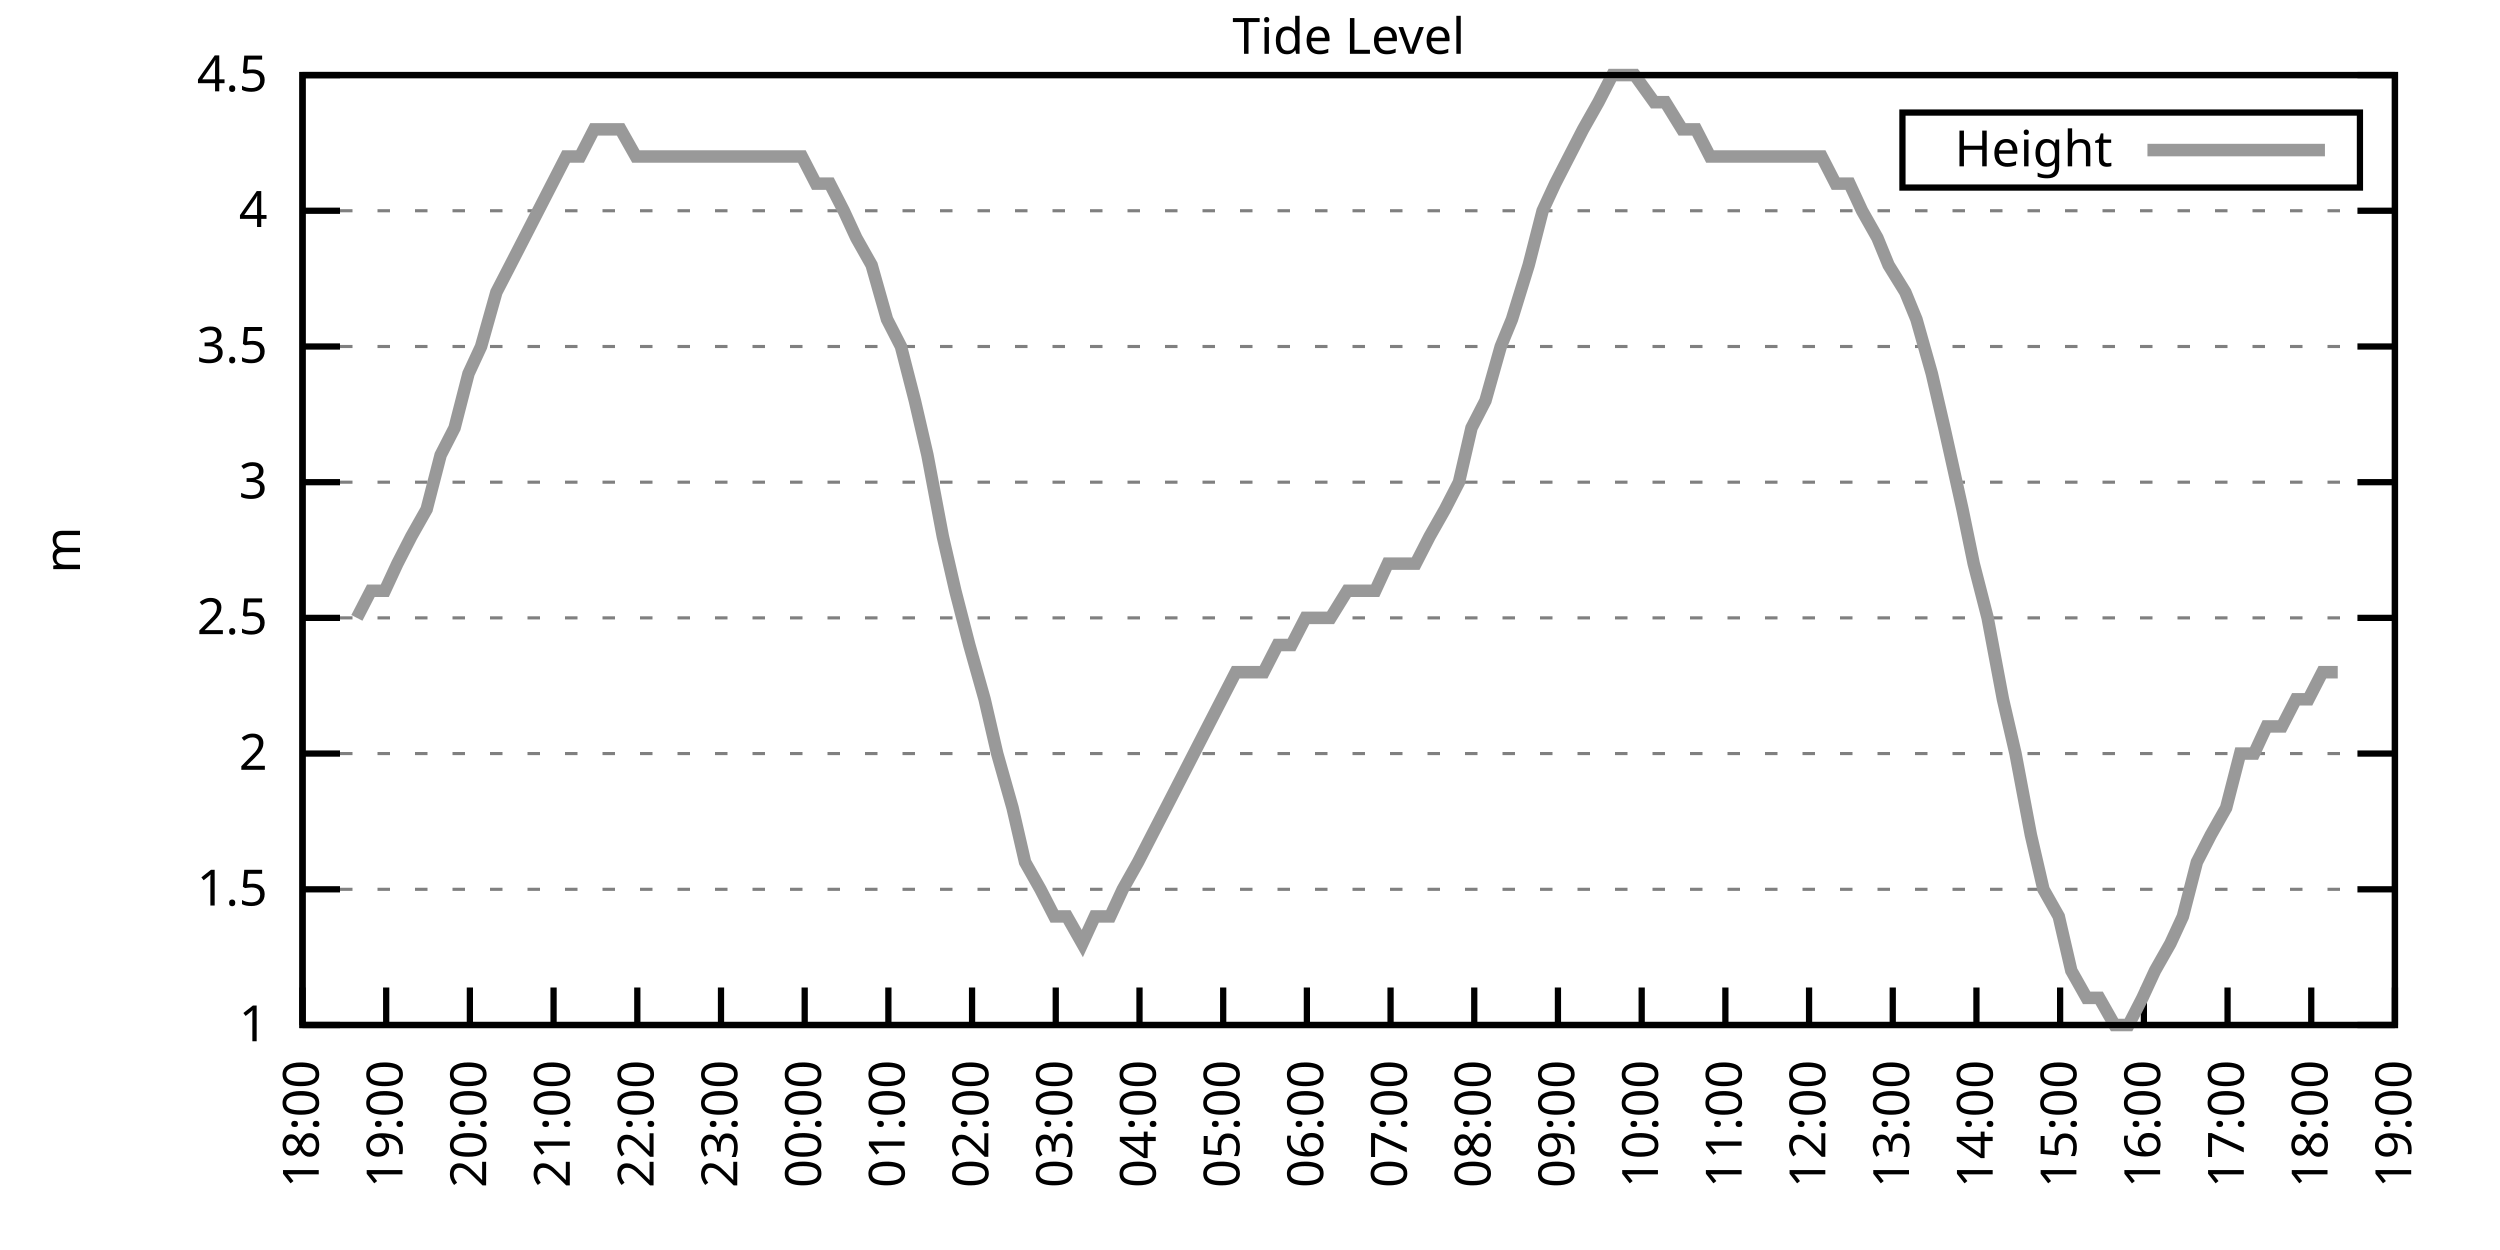
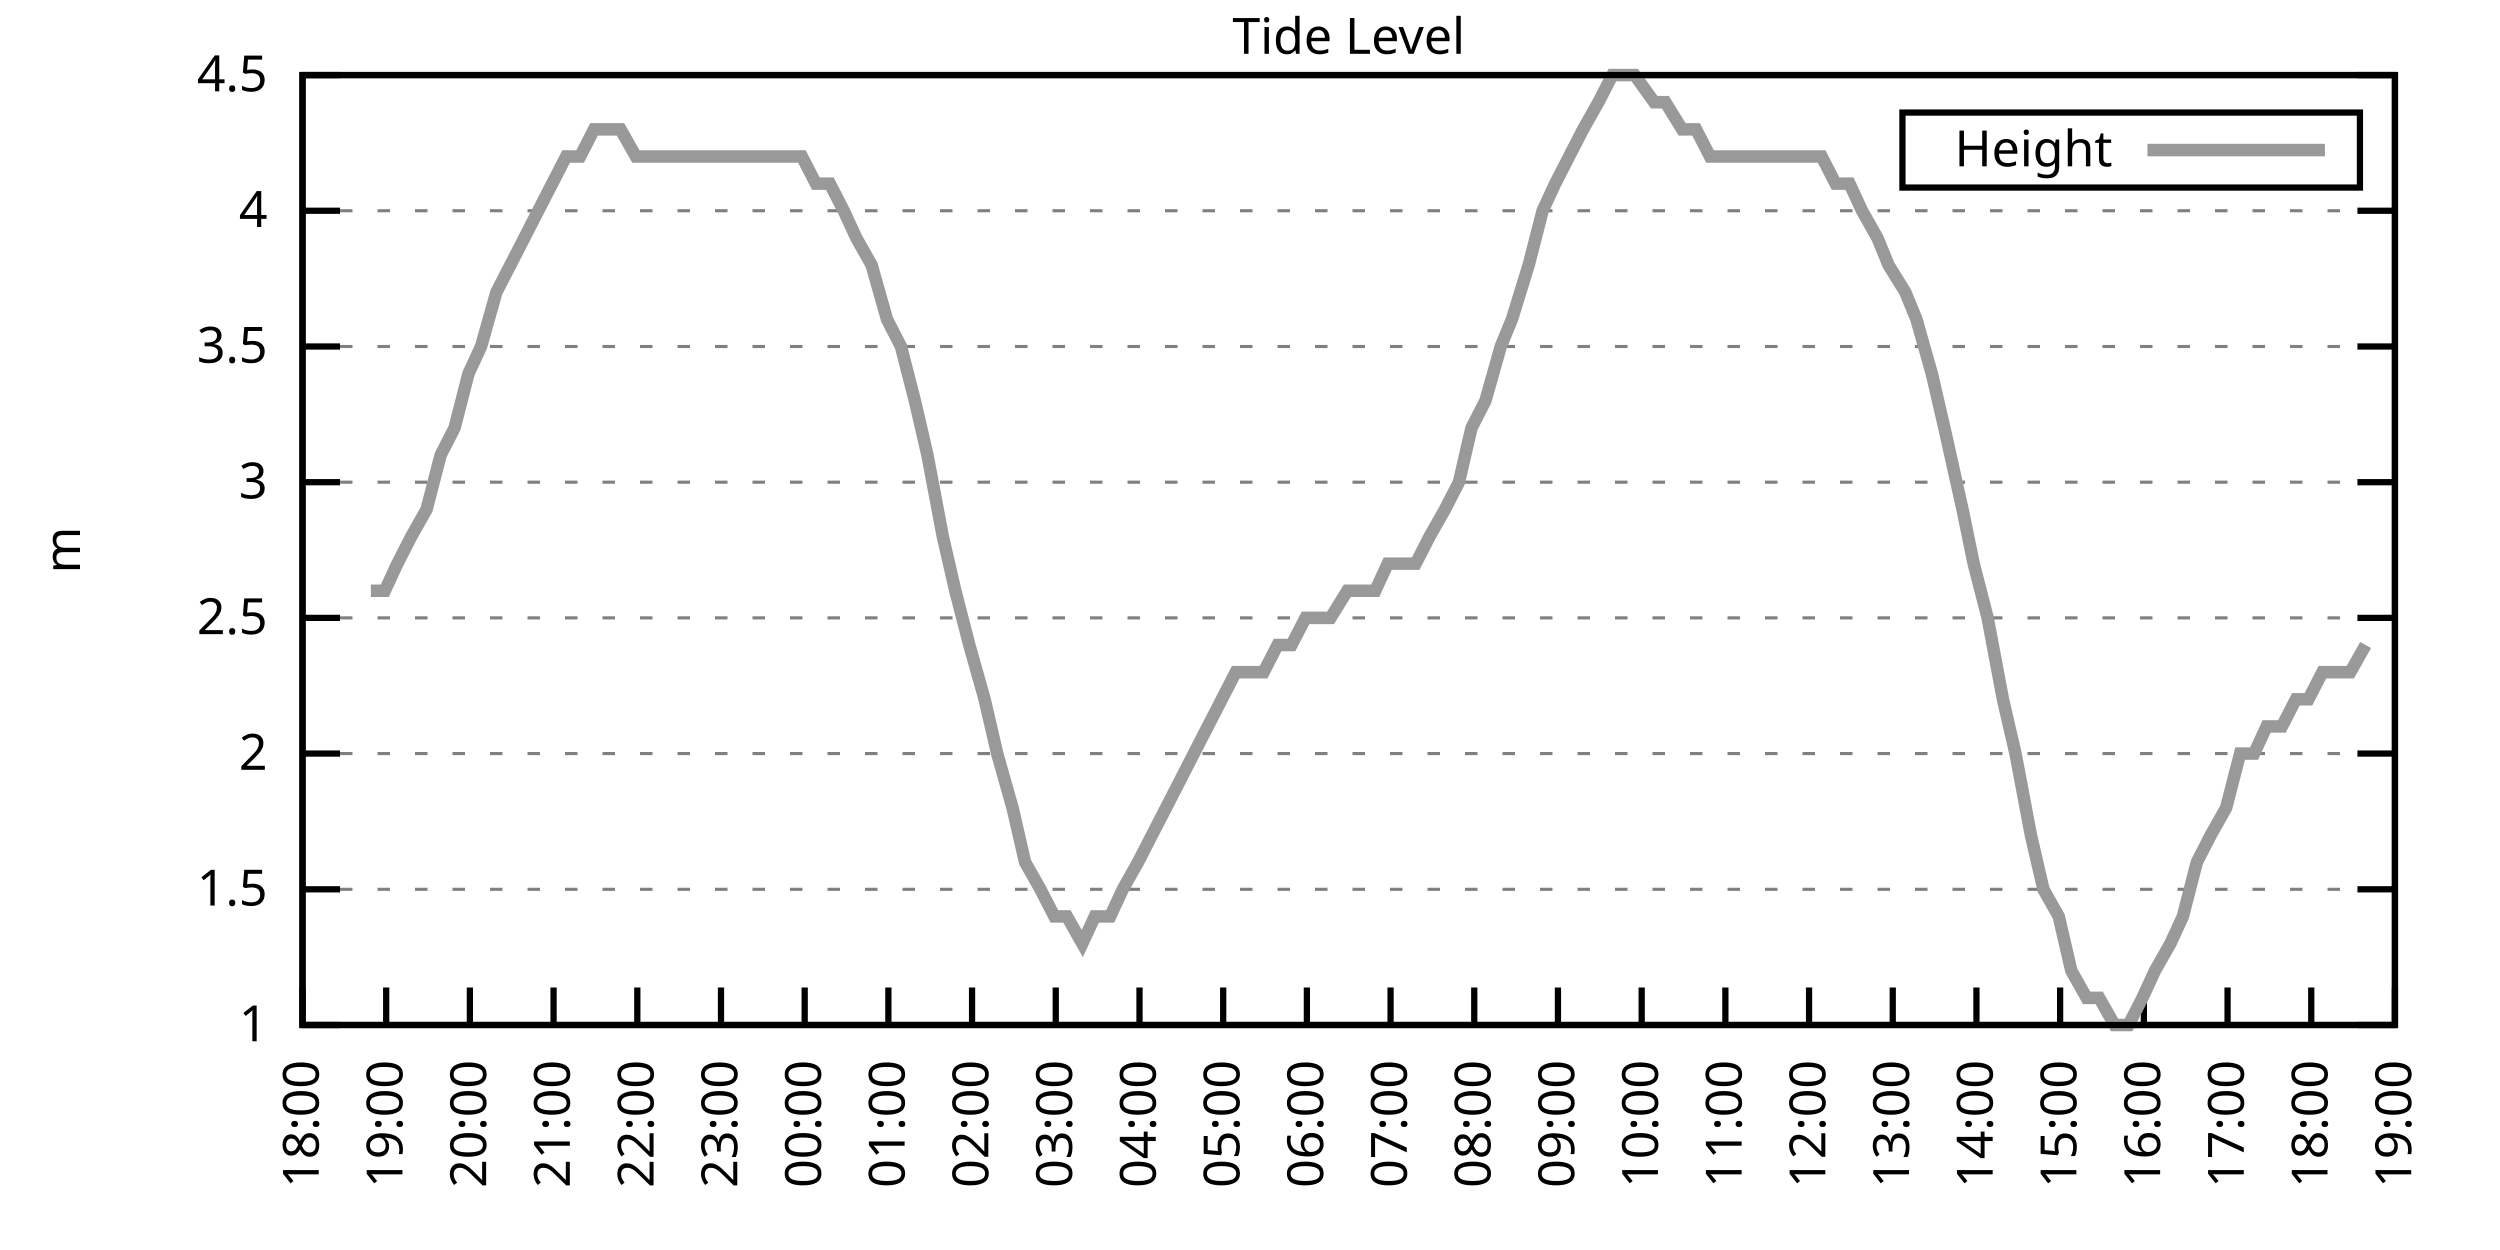
<svg xmlns="http://www.w3.org/2000/svg" xmlns:xlink="http://www.w3.org/1999/xlink" width="400" height="200" viewBox="0 0 400 200">
  <g id="gnuplot_canvas">
    <rect x="0" y="0" width="400" height="200" fill="none" />
    <defs>
      <circle id="gpDot" r="0.5" stroke-width="0.5" stroke="currentColor" />
      <path id="gpPt0" stroke-width="0.333" stroke="currentColor" d="M-1,0 h2 M0,-1 v2" />
      <path id="gpPt1" stroke-width="0.333" stroke="currentColor" d="M-1,-1 L1,1 M1,-1 L-1,1" />
      <path id="gpPt2" stroke-width="0.333" stroke="currentColor" d="M-1,0 L1,0 M0,-1 L0,1 M-1,-1 L1,1 M-1,1 L1,-1" />
      <rect id="gpPt3" stroke-width="0.333" stroke="currentColor" x="-1" y="-1" width="2" height="2" />
      <rect id="gpPt4" stroke-width="0.333" stroke="currentColor" fill="currentColor" x="-1" y="-1" width="2" height="2" />
      <circle id="gpPt5" stroke-width="0.333" stroke="currentColor" cx="0" cy="0" r="1" />
      <use xlink:href="#gpPt5" id="gpPt6" fill="currentColor" stroke="none" />
      <path id="gpPt7" stroke-width="0.333" stroke="currentColor" d="M0,-1.33 L-1.33,0.67 L1.33,0.67 z" />
      <use xlink:href="#gpPt7" id="gpPt8" fill="currentColor" stroke="none" />
      <use xlink:href="#gpPt7" id="gpPt9" stroke="currentColor" transform="rotate(180)" />
      <use xlink:href="#gpPt9" id="gpPt10" fill="currentColor" stroke="none" />
      <use xlink:href="#gpPt3" id="gpPt11" stroke="currentColor" transform="rotate(45)" />
      <use xlink:href="#gpPt11" id="gpPt12" fill="currentColor" stroke="none" />
      <path id="gpPt13" stroke-width="0.333" stroke="currentColor" d="M0,1.330 L1.265,0.411 L0.782,-1.067 L-0.782,-1.076 L-1.265,0.411 z" />
      <use xlink:href="#gpPt13" id="gpPt14" fill="currentColor" stroke="none" />
      <filter id="textbox" filterUnits="objectBoundingBox" x="0" y="0" height="1" width="1">
        <feFlood flood-color="white" flood-opacity="1" result="bgnd" />
        <feComposite in="SourceGraphic" in2="bgnd" operator="atop" />
      </filter>
      <filter id="greybox" filterUnits="objectBoundingBox" x="0" y="0" height="1" width="1">
        <feFlood flood-color="lightgrey" flood-opacity="1" result="grey" />
        <feComposite in="SourceGraphic" in2="grey" operator="atop" />
      </filter>
    </defs>
    <g fill="none" color="white" stroke="currentColor" stroke-width="1.00" stroke-linecap="butt" stroke-linejoin="miter">
</g>
    <g fill="none" color="black" stroke="currentColor" stroke-width="1.00" stroke-linecap="butt" stroke-linejoin="miter">
      <g stroke="none" shape-rendering="crispEdges">
        <polygon fill="rgb(255, 255, 255)" points="48.40,164.00 383.18,164.00 383.18,12.02 48.40,12.02 " />
      </g>
    </g>
    <g fill="none" color="black" stroke="currentColor" stroke-width="1.00" stroke-linecap="butt" stroke-linejoin="miter">
</g>
    <g fill="none" color="black" stroke="black" stroke-width="0.50" stroke-linecap="butt" stroke-linejoin="miter">
</g>
    <g fill="none" color="gray" stroke="currentColor" stroke-width="0.50" stroke-linecap="butt" stroke-linejoin="miter">
      <path stroke="gray" stroke-dasharray="2,4" class="gridline" d="M48.40,164.00 L383.19,164.00  " />
    </g>
    <g fill="none" color="gray" stroke="gray" stroke-width="1.00" stroke-linecap="butt" stroke-linejoin="miter">
</g>
    <g fill="none" color="black" stroke="currentColor" stroke-width="1.00" stroke-linecap="butt" stroke-linejoin="miter">
      <path stroke="black" d="M48.40,164.00 L54.40,164.00 M383.19,164.00 L377.19,164.00  " />
      <g transform="translate(42.80,166.60)" stroke="none" fill="black" font-family="Sans" font-size="8.00" text-anchor="end">
        <text>
          <tspan font-family="Sans"> 1</tspan>
        </text>
      </g>
    </g>
    <g fill="none" color="black" stroke="currentColor" stroke-width="1.00" stroke-linecap="butt" stroke-linejoin="miter">
</g>
    <g fill="none" color="black" stroke="black" stroke-width="0.50" stroke-linecap="butt" stroke-linejoin="miter">
</g>
    <g fill="none" color="gray" stroke="currentColor" stroke-width="0.50" stroke-linecap="butt" stroke-linejoin="miter">
      <path stroke="gray" stroke-dasharray="2,4" class="gridline" d="M48.40,142.29 L383.19,142.29  " />
    </g>
    <g fill="none" color="gray" stroke="gray" stroke-width="1.00" stroke-linecap="butt" stroke-linejoin="miter">
</g>
    <g fill="none" color="black" stroke="currentColor" stroke-width="1.00" stroke-linecap="butt" stroke-linejoin="miter">
      <path stroke="black" d="M48.40,142.29 L54.40,142.29 M383.19,142.29 L377.19,142.29  " />
      <g transform="translate(42.80,144.89)" stroke="none" fill="black" font-family="Sans" font-size="8.00" text-anchor="end">
        <text>
          <tspan font-family="Sans"> 1.5</tspan>
        </text>
      </g>
    </g>
    <g fill="none" color="black" stroke="currentColor" stroke-width="1.00" stroke-linecap="butt" stroke-linejoin="miter">
</g>
    <g fill="none" color="black" stroke="black" stroke-width="0.50" stroke-linecap="butt" stroke-linejoin="miter">
</g>
    <g fill="none" color="gray" stroke="currentColor" stroke-width="0.50" stroke-linecap="butt" stroke-linejoin="miter">
      <path stroke="gray" stroke-dasharray="2,4" class="gridline" d="M48.40,120.57 L383.19,120.57  " />
    </g>
    <g fill="none" color="gray" stroke="gray" stroke-width="1.00" stroke-linecap="butt" stroke-linejoin="miter">
</g>
    <g fill="none" color="black" stroke="currentColor" stroke-width="1.00" stroke-linecap="butt" stroke-linejoin="miter">
      <path stroke="black" d="M48.40,120.57 L54.40,120.57 M383.19,120.57 L377.19,120.57  " />
      <g transform="translate(42.80,123.17)" stroke="none" fill="black" font-family="Sans" font-size="8.00" text-anchor="end">
        <text>
          <tspan font-family="Sans"> 2</tspan>
        </text>
      </g>
    </g>
    <g fill="none" color="black" stroke="currentColor" stroke-width="1.00" stroke-linecap="butt" stroke-linejoin="miter">
</g>
    <g fill="none" color="black" stroke="black" stroke-width="0.50" stroke-linecap="butt" stroke-linejoin="miter">
</g>
    <g fill="none" color="gray" stroke="currentColor" stroke-width="0.50" stroke-linecap="butt" stroke-linejoin="miter">
      <path stroke="gray" stroke-dasharray="2,4" class="gridline" d="M48.40,98.86 L383.19,98.86  " />
    </g>
    <g fill="none" color="gray" stroke="gray" stroke-width="1.00" stroke-linecap="butt" stroke-linejoin="miter">
</g>
    <g fill="none" color="black" stroke="currentColor" stroke-width="1.00" stroke-linecap="butt" stroke-linejoin="miter">
      <path stroke="black" d="M48.40,98.86 L54.40,98.86 M383.19,98.86 L377.19,98.86  " />
      <g transform="translate(42.80,101.46)" stroke="none" fill="black" font-family="Sans" font-size="8.00" text-anchor="end">
        <text>
          <tspan font-family="Sans"> 2.5</tspan>
        </text>
      </g>
    </g>
    <g fill="none" color="black" stroke="currentColor" stroke-width="1.00" stroke-linecap="butt" stroke-linejoin="miter">
</g>
    <g fill="none" color="black" stroke="black" stroke-width="0.50" stroke-linecap="butt" stroke-linejoin="miter">
</g>
    <g fill="none" color="gray" stroke="currentColor" stroke-width="0.50" stroke-linecap="butt" stroke-linejoin="miter">
      <path stroke="gray" stroke-dasharray="2,4" class="gridline" d="M48.40,77.15 L383.19,77.15  " />
    </g>
    <g fill="none" color="gray" stroke="gray" stroke-width="1.00" stroke-linecap="butt" stroke-linejoin="miter">
</g>
    <g fill="none" color="black" stroke="currentColor" stroke-width="1.00" stroke-linecap="butt" stroke-linejoin="miter">
      <path stroke="black" d="M48.40,77.15 L54.40,77.15 M383.19,77.15 L377.19,77.15  " />
      <g transform="translate(42.80,79.75)" stroke="none" fill="black" font-family="Sans" font-size="8.00" text-anchor="end">
        <text>
          <tspan font-family="Sans"> 3</tspan>
        </text>
      </g>
    </g>
    <g fill="none" color="black" stroke="currentColor" stroke-width="1.00" stroke-linecap="butt" stroke-linejoin="miter">
</g>
    <g fill="none" color="black" stroke="black" stroke-width="0.50" stroke-linecap="butt" stroke-linejoin="miter">
</g>
    <g fill="none" color="gray" stroke="currentColor" stroke-width="0.50" stroke-linecap="butt" stroke-linejoin="miter">
      <path stroke="gray" stroke-dasharray="2,4" class="gridline" d="M48.40,55.44 L383.19,55.44  " />
    </g>
    <g fill="none" color="gray" stroke="gray" stroke-width="1.00" stroke-linecap="butt" stroke-linejoin="miter">
</g>
    <g fill="none" color="black" stroke="currentColor" stroke-width="1.00" stroke-linecap="butt" stroke-linejoin="miter">
      <path stroke="black" d="M48.40,55.44 L54.40,55.44 M383.19,55.44 L377.19,55.44  " />
      <g transform="translate(42.80,58.04)" stroke="none" fill="black" font-family="Sans" font-size="8.00" text-anchor="end">
        <text>
          <tspan font-family="Sans"> 3.5</tspan>
        </text>
      </g>
    </g>
    <g fill="none" color="black" stroke="currentColor" stroke-width="1.00" stroke-linecap="butt" stroke-linejoin="miter">
</g>
    <g fill="none" color="black" stroke="black" stroke-width="0.50" stroke-linecap="butt" stroke-linejoin="miter">
</g>
    <g fill="none" color="gray" stroke="currentColor" stroke-width="0.50" stroke-linecap="butt" stroke-linejoin="miter">
      <path stroke="gray" stroke-dasharray="2,4" class="gridline" d="M48.40,33.72 L383.19,33.72  " />
    </g>
    <g fill="none" color="gray" stroke="gray" stroke-width="1.00" stroke-linecap="butt" stroke-linejoin="miter">
</g>
    <g fill="none" color="black" stroke="currentColor" stroke-width="1.00" stroke-linecap="butt" stroke-linejoin="miter">
      <path stroke="black" d="M48.40,33.72 L54.40,33.72 M383.19,33.72 L377.19,33.72  " />
      <g transform="translate(42.80,36.32)" stroke="none" fill="black" font-family="Sans" font-size="8.00" text-anchor="end">
        <text>
          <tspan font-family="Sans"> 4</tspan>
        </text>
      </g>
    </g>
    <g fill="none" color="black" stroke="currentColor" stroke-width="1.00" stroke-linecap="butt" stroke-linejoin="miter">
</g>
    <g fill="none" color="black" stroke="black" stroke-width="0.50" stroke-linecap="butt" stroke-linejoin="miter">
</g>
    <g fill="none" color="gray" stroke="currentColor" stroke-width="0.50" stroke-linecap="butt" stroke-linejoin="miter">
      <path stroke="gray" stroke-dasharray="2,4" class="gridline" d="M48.40,12.01 L383.19,12.01  " />
    </g>
    <g fill="none" color="gray" stroke="gray" stroke-width="1.00" stroke-linecap="butt" stroke-linejoin="miter">
</g>
    <g fill="none" color="black" stroke="currentColor" stroke-width="1.00" stroke-linecap="butt" stroke-linejoin="miter">
      <path stroke="black" d="M48.40,12.01 L54.40,12.01 M383.19,12.01 L377.19,12.01  " />
      <g transform="translate(42.80,14.61)" stroke="none" fill="black" font-family="Sans" font-size="8.00" text-anchor="end">
        <text>
          <tspan font-family="Sans"> 4.5</tspan>
        </text>
      </g>
    </g>
    <g fill="none" color="black" stroke="currentColor" stroke-width="1.00" stroke-linecap="butt" stroke-linejoin="miter">
      <path stroke="black" d="M48.40,164.00 L48.40,158.00  " />
      <g transform="translate(51.00,169.60) rotate(270.00)" stroke="none" fill="black" font-family="Sans" font-size="8.00" text-anchor="end">
        <text>
          <tspan font-family="Sans">18:00</tspan>
        </text>
      </g>
    </g>
    <g fill="none" color="black" stroke="currentColor" stroke-width="1.00" stroke-linecap="butt" stroke-linejoin="miter">
      <path stroke="black" d="M61.79,164.00 L61.79,158.00  " />
      <g transform="translate(64.39,169.60) rotate(270.00)" stroke="none" fill="black" font-family="Sans" font-size="8.00" text-anchor="end">
        <text>
          <tspan font-family="Sans">19:00</tspan>
        </text>
      </g>
    </g>
    <g fill="none" color="black" stroke="currentColor" stroke-width="1.00" stroke-linecap="butt" stroke-linejoin="miter">
      <path stroke="black" d="M75.18,164.00 L75.18,158.00  " />
      <g transform="translate(77.78,169.60) rotate(270.00)" stroke="none" fill="black" font-family="Sans" font-size="8.00" text-anchor="end">
        <text>
          <tspan font-family="Sans">20:00</tspan>
        </text>
      </g>
    </g>
    <g fill="none" color="black" stroke="currentColor" stroke-width="1.00" stroke-linecap="butt" stroke-linejoin="miter">
      <path stroke="black" d="M88.57,164.00 L88.57,158.00  " />
      <g transform="translate(91.17,169.60) rotate(270.00)" stroke="none" fill="black" font-family="Sans" font-size="8.00" text-anchor="end">
        <text>
          <tspan font-family="Sans">21:00</tspan>
        </text>
      </g>
    </g>
    <g fill="none" color="black" stroke="currentColor" stroke-width="1.00" stroke-linecap="butt" stroke-linejoin="miter">
      <path stroke="black" d="M101.97,164.00 L101.97,158.00  " />
      <g transform="translate(104.57,169.60) rotate(270.00)" stroke="none" fill="black" font-family="Sans" font-size="8.00" text-anchor="end">
        <text>
          <tspan font-family="Sans">22:00</tspan>
        </text>
      </g>
    </g>
    <g fill="none" color="black" stroke="currentColor" stroke-width="1.00" stroke-linecap="butt" stroke-linejoin="miter">
      <path stroke="black" d="M115.36,164.00 L115.36,158.00  " />
      <g transform="translate(117.96,169.60) rotate(270.00)" stroke="none" fill="black" font-family="Sans" font-size="8.00" text-anchor="end">
        <text>
          <tspan font-family="Sans">23:00</tspan>
        </text>
      </g>
    </g>
    <g fill="none" color="black" stroke="currentColor" stroke-width="1.00" stroke-linecap="butt" stroke-linejoin="miter">
      <path stroke="black" d="M128.75,164.00 L128.75,158.00  " />
      <g transform="translate(131.35,169.60) rotate(270.00)" stroke="none" fill="black" font-family="Sans" font-size="8.00" text-anchor="end">
        <text>
          <tspan font-family="Sans">00:00</tspan>
        </text>
      </g>
    </g>
    <g fill="none" color="black" stroke="currentColor" stroke-width="1.00" stroke-linecap="butt" stroke-linejoin="miter">
      <path stroke="black" d="M142.14,164.00 L142.14,158.00  " />
      <g transform="translate(144.74,169.60) rotate(270.00)" stroke="none" fill="black" font-family="Sans" font-size="8.00" text-anchor="end">
        <text>
          <tspan font-family="Sans">01:00</tspan>
        </text>
      </g>
    </g>
    <g fill="none" color="black" stroke="currentColor" stroke-width="1.00" stroke-linecap="butt" stroke-linejoin="miter">
      <path stroke="black" d="M155.53,164.00 L155.53,158.00  " />
      <g transform="translate(158.13,169.60) rotate(270.00)" stroke="none" fill="black" font-family="Sans" font-size="8.00" text-anchor="end">
        <text>
          <tspan font-family="Sans">02:00</tspan>
        </text>
      </g>
    </g>
    <g fill="none" color="black" stroke="currentColor" stroke-width="1.00" stroke-linecap="butt" stroke-linejoin="miter">
      <path stroke="black" d="M168.92,164.00 L168.92,158.00  " />
      <g transform="translate(171.52,169.60) rotate(270.00)" stroke="none" fill="black" font-family="Sans" font-size="8.00" text-anchor="end">
        <text>
          <tspan font-family="Sans">03:00</tspan>
        </text>
      </g>
    </g>
    <g fill="none" color="black" stroke="currentColor" stroke-width="1.00" stroke-linecap="butt" stroke-linejoin="miter">
      <path stroke="black" d="M182.32,164.00 L182.32,158.00  " />
      <g transform="translate(184.92,169.60) rotate(270.00)" stroke="none" fill="black" font-family="Sans" font-size="8.00" text-anchor="end">
        <text>
          <tspan font-family="Sans">04:00</tspan>
        </text>
      </g>
    </g>
    <g fill="none" color="black" stroke="currentColor" stroke-width="1.00" stroke-linecap="butt" stroke-linejoin="miter">
      <path stroke="black" d="M195.71,164.00 L195.71,158.00  " />
      <g transform="translate(198.31,169.60) rotate(270.00)" stroke="none" fill="black" font-family="Sans" font-size="8.00" text-anchor="end">
        <text>
          <tspan font-family="Sans">05:00</tspan>
        </text>
      </g>
    </g>
    <g fill="none" color="black" stroke="currentColor" stroke-width="1.00" stroke-linecap="butt" stroke-linejoin="miter">
      <path stroke="black" d="M209.10,164.00 L209.10,158.00  " />
      <g transform="translate(211.70,169.60) rotate(270.00)" stroke="none" fill="black" font-family="Sans" font-size="8.00" text-anchor="end">
        <text>
          <tspan font-family="Sans">06:00</tspan>
        </text>
      </g>
    </g>
    <g fill="none" color="black" stroke="currentColor" stroke-width="1.00" stroke-linecap="butt" stroke-linejoin="miter">
      <path stroke="black" d="M222.49,164.00 L222.49,158.00  " />
      <g transform="translate(225.09,169.60) rotate(270.00)" stroke="none" fill="black" font-family="Sans" font-size="8.00" text-anchor="end">
        <text>
          <tspan font-family="Sans">07:00</tspan>
        </text>
      </g>
    </g>
    <g fill="none" color="black" stroke="currentColor" stroke-width="1.00" stroke-linecap="butt" stroke-linejoin="miter">
      <path stroke="black" d="M235.88,164.00 L235.88,158.00  " />
      <g transform="translate(238.48,169.60) rotate(270.00)" stroke="none" fill="black" font-family="Sans" font-size="8.00" text-anchor="end">
        <text>
          <tspan font-family="Sans">08:00</tspan>
        </text>
      </g>
    </g>
    <g fill="none" color="black" stroke="currentColor" stroke-width="1.00" stroke-linecap="butt" stroke-linejoin="miter">
      <path stroke="black" d="M249.27,164.00 L249.27,158.00  " />
      <g transform="translate(251.87,169.60) rotate(270.00)" stroke="none" fill="black" font-family="Sans" font-size="8.00" text-anchor="end">
        <text>
          <tspan font-family="Sans">09:00</tspan>
        </text>
      </g>
    </g>
    <g fill="none" color="black" stroke="currentColor" stroke-width="1.00" stroke-linecap="butt" stroke-linejoin="miter">
      <path stroke="black" d="M262.67,164.00 L262.67,158.00  " />
      <g transform="translate(265.27,169.60) rotate(270.00)" stroke="none" fill="black" font-family="Sans" font-size="8.00" text-anchor="end">
        <text>
          <tspan font-family="Sans">10:00</tspan>
        </text>
      </g>
    </g>
    <g fill="none" color="black" stroke="currentColor" stroke-width="1.00" stroke-linecap="butt" stroke-linejoin="miter">
      <path stroke="black" d="M276.06,164.00 L276.06,158.00  " />
      <g transform="translate(278.66,169.60) rotate(270.00)" stroke="none" fill="black" font-family="Sans" font-size="8.00" text-anchor="end">
        <text>
          <tspan font-family="Sans">11:00</tspan>
        </text>
      </g>
    </g>
    <g fill="none" color="black" stroke="currentColor" stroke-width="1.00" stroke-linecap="butt" stroke-linejoin="miter">
      <path stroke="black" d="M289.45,164.00 L289.45,158.00  " />
      <g transform="translate(292.05,169.60) rotate(270.00)" stroke="none" fill="black" font-family="Sans" font-size="8.00" text-anchor="end">
        <text>
          <tspan font-family="Sans">12:00</tspan>
        </text>
      </g>
    </g>
    <g fill="none" color="black" stroke="currentColor" stroke-width="1.00" stroke-linecap="butt" stroke-linejoin="miter">
      <path stroke="black" d="M302.84,164.00 L302.84,158.00  " />
      <g transform="translate(305.44,169.60) rotate(270.00)" stroke="none" fill="black" font-family="Sans" font-size="8.00" text-anchor="end">
        <text>
          <tspan font-family="Sans">13:00</tspan>
        </text>
      </g>
    </g>
    <g fill="none" color="black" stroke="currentColor" stroke-width="1.00" stroke-linecap="butt" stroke-linejoin="miter">
      <path stroke="black" d="M316.23,164.00 L316.23,158.00  " />
      <g transform="translate(318.83,169.60) rotate(270.00)" stroke="none" fill="black" font-family="Sans" font-size="8.00" text-anchor="end">
        <text>
          <tspan font-family="Sans">14:00</tspan>
        </text>
      </g>
    </g>
    <g fill="none" color="black" stroke="currentColor" stroke-width="1.00" stroke-linecap="butt" stroke-linejoin="miter">
      <path stroke="black" d="M329.62,164.00 L329.62,158.00  " />
      <g transform="translate(332.22,169.60) rotate(270.00)" stroke="none" fill="black" font-family="Sans" font-size="8.00" text-anchor="end">
        <text>
          <tspan font-family="Sans">15:00</tspan>
        </text>
      </g>
    </g>
    <g fill="none" color="black" stroke="currentColor" stroke-width="1.00" stroke-linecap="butt" stroke-linejoin="miter">
      <path stroke="black" d="M343.02,164.00 L343.02,158.00  " />
      <g transform="translate(345.62,169.60) rotate(270.00)" stroke="none" fill="black" font-family="Sans" font-size="8.00" text-anchor="end">
        <text>
          <tspan font-family="Sans">16:00</tspan>
        </text>
      </g>
    </g>
    <g fill="none" color="black" stroke="currentColor" stroke-width="1.00" stroke-linecap="butt" stroke-linejoin="miter">
      <path stroke="black" d="M356.41,164.00 L356.41,158.00  " />
      <g transform="translate(359.01,169.60) rotate(270.00)" stroke="none" fill="black" font-family="Sans" font-size="8.00" text-anchor="end">
        <text>
          <tspan font-family="Sans">17:00</tspan>
        </text>
      </g>
    </g>
    <g fill="none" color="black" stroke="currentColor" stroke-width="1.00" stroke-linecap="butt" stroke-linejoin="miter">
      <path stroke="black" d="M369.80,164.00 L369.80,158.00  " />
      <g transform="translate(372.40,169.60) rotate(270.00)" stroke="none" fill="black" font-family="Sans" font-size="8.00" text-anchor="end">
        <text>
          <tspan font-family="Sans">18:00</tspan>
        </text>
      </g>
    </g>
    <g fill="none" color="black" stroke="currentColor" stroke-width="1.00" stroke-linecap="butt" stroke-linejoin="miter">
      <path stroke="black" d="M383.19,164.00 L383.19,158.00  " />
      <g transform="translate(385.79,169.60) rotate(270.00)" stroke="none" fill="black" font-family="Sans" font-size="8.00" text-anchor="end">
        <text>
          <tspan font-family="Sans">19:00</tspan>
        </text>
      </g>
    </g>
    <g fill="none" color="black" stroke="currentColor" stroke-width="1.00" stroke-linecap="butt" stroke-linejoin="miter">
</g>
    <g fill="none" color="black" stroke="currentColor" stroke-width="1.00" stroke-linecap="butt" stroke-linejoin="miter">
      <path stroke="black" d="M48.40,12.01 L48.40,164.00 L383.19,164.00 L383.19,12.01 L48.40,12.01 Z  " />
    </g>
    <g fill="none" color="black" stroke="currentColor" stroke-width="1.00" stroke-linecap="butt" stroke-linejoin="miter">
</g>
    <g fill="none" color="black" stroke="currentColor" stroke-width="1.00" stroke-linecap="butt" stroke-linejoin="miter">
      <path stroke="black" d="M304.39,30.01 L304.39,18.01 L377.59,18.01 L377.59,30.01 L304.39,30.01 Z  " />
    </g>
    <g id="Tide_level_plot_1">
      <g fill="none" color="white" stroke="black" stroke-width="2.00" stroke-linecap="butt" stroke-linejoin="miter">
</g>
      <g fill="none" color="black" stroke="currentColor" stroke-width="2.00" stroke-linecap="butt" stroke-linejoin="miter">
        <g transform="translate(337.99,26.61)" stroke="none" fill="black" font-family="Sans" font-size="8.00" text-anchor="end">
          <text>
            <tspan font-family="Sans">Height</tspan>
          </text>
        </g>
      </g>
      <g fill="none" color="black" stroke="currentColor" stroke-width="2.00" stroke-linecap="butt" stroke-linejoin="miter">
-         <path stroke="rgb(153, 153, 153)" d="M343.59,24.01 L371.99,24.01 M57.10,98.86 L59.34,94.52 L61.57,94.52 L63.58,90.18 L65.81,85.83 L68.26,81.49   L70.50,72.81 L72.73,68.46 L74.96,59.78 L76.97,55.44 L79.42,46.75 L81.66,42.41 L83.89,38.07 L86.12,33.72   L88.35,29.38 L90.58,25.04 L92.82,25.04 L95.05,20.70 L97.06,20.70 L99.29,20.70 L101.74,25.04 L103.75,25.04   L106.21,25.04 L108.22,25.04 L110.67,25.04 L112.90,25.04 L115.13,25.04 L117.14,25.04 L119.60,25.04 L121.61,25.04   L124.06,25.04 L126.29,25.04 L128.30,25.04 L130.54,29.38 L132.77,29.38 L135.00,33.72 L137.01,38.07 L139.46,42.41   L141.92,51.09 L144.15,55.44 L146.38,64.12 L148.39,72.81 L150.85,85.83 L152.85,94.52 L155.09,103.20 L157.54,111.89   L159.55,120.57 L162.01,129.26 L164.01,137.94 L166.47,142.29 L168.70,146.63 L170.71,146.63 L173.17,150.97 L175.17,146.63   L177.63,146.63 L179.64,142.29 L182.09,137.94 L184.32,133.60 L186.56,129.26 L188.79,124.92 L191.02,120.57 L193.25,116.23   L197.72,107.55 L199.95,107.55 L202.18,107.55 L204.41,103.20 L206.64,103.20 L208.88,98.86 L210.88,98.86 L212.89,98.86   L215.57,94.52 L217.80,94.52 L220.04,94.52 L222.04,90.18 L224.28,90.18 L226.51,90.18 L228.74,85.83 L231.20,81.49   L233.43,77.15 L235.44,68.46 L237.67,64.12 L240.12,55.44 L241.91,51.09 L244.59,42.41 L246.82,33.72 L248.83,29.38   L251.06,25.04 L253.29,20.70 L255.75,16.35 L257.98,12.01 L260.21,12.01 L261.55,12.01 L264.67,16.35 L266.46,16.35   L269.14,20.70 L271.37,20.70 L273.60,25.04 L275.61,25.04 L277.62,25.04 L280.30,25.04 L282.31,25.04 L284.54,25.04   L286.99,25.04 L289.23,25.04 L291.46,25.04 L293.69,29.38 L295.92,29.38 L297.93,33.72 L300.39,38.07 L302.17,42.41   L304.85,46.75 L306.63,51.09 L309.09,59.78 L311.10,68.46 L314.00,81.49 L315.79,90.18 L318.02,98.86 L320.47,111.89   L322.48,120.57 L324.94,133.60 L326.95,142.29 L329.40,146.63 L331.41,155.31 L333.86,159.66 L335.87,159.66 L338.33,164.00   L340.56,164.00 L342.79,159.66 L344.80,155.31 L347.26,150.97 L349.26,146.63 L351.50,137.94 L353.73,133.60 L356.18,129.26   L358.42,120.57 L360.65,120.57 L362.66,116.23 L365.11,116.23 L367.34,111.89 L369.35,111.89 L371.58,107.55 L374.04,107.55    " />
+         <path stroke="rgb(153, 153, 153)" d="M343.59,24.01 L371.99,24.01 M59.34,94.52 L61.57,94.52 L63.58,90.18 L65.81,85.83 L68.26,81.49 L70.50,72.81   L72.73,68.46 L74.96,59.78 L76.97,55.44 L79.42,46.75 L81.66,42.41 L83.89,38.07 L86.12,33.72 L88.35,29.38   L90.58,25.04 L92.82,25.04 L95.05,20.70 L97.06,20.70 L99.29,20.70 L101.74,25.04 L103.75,25.04 L106.21,25.04   L108.22,25.04 L110.67,25.04 L112.90,25.04 L115.13,25.04 L117.14,25.04 L119.60,25.04 L121.61,25.04 L124.06,25.04   L126.29,25.04 L128.30,25.04 L130.54,29.38 L132.77,29.38 L135.00,33.72 L137.01,38.07 L139.46,42.41 L141.92,51.09   L144.15,55.44 L146.38,64.12 L148.39,72.81 L150.85,85.83 L152.85,94.52 L155.09,103.20 L157.54,111.89 L159.55,120.57   L162.01,129.26 L164.01,137.94 L166.47,142.29 L168.70,146.63 L170.71,146.63 L173.17,150.97 L175.17,146.63 L177.63,146.63   L179.64,142.29 L182.09,137.94 L184.32,133.60 L186.56,129.26 L188.79,124.92 L191.02,120.57 L193.25,116.23 L197.72,107.55   L199.95,107.55 L202.18,107.55 L204.41,103.20 L206.64,103.20 L208.88,98.86 L210.88,98.86 L212.89,98.86 L215.57,94.52   L217.80,94.52 L220.04,94.52 L222.04,90.18 L224.28,90.18 L226.51,90.18 L228.74,85.83 L231.20,81.49 L233.43,77.15   L235.44,68.46 L237.67,64.12 L240.12,55.44 L241.91,51.09 L244.59,42.41 L246.82,33.72 L248.83,29.38 L251.06,25.04   L253.29,20.70 L255.75,16.35 L257.98,12.01 L260.21,12.01 L261.55,12.01 L264.67,16.35 L266.46,16.35 L269.14,20.70   L271.37,20.70 L273.60,25.04 L275.61,25.04 L277.62,25.04 L280.30,25.04 L282.31,25.04 L284.54,25.04 L286.99,25.04   L289.23,25.04 L291.46,25.04 L293.69,29.38 L295.92,29.38 L297.93,33.72 L300.39,38.07 L302.17,42.41 L304.85,46.75   L306.63,51.09 L309.09,59.78 L311.10,68.46 L314.00,81.49 L315.79,90.18 L318.02,98.86 L320.47,111.89 L322.48,120.57   L324.94,133.60 L326.95,142.29 L329.40,146.63 L331.41,155.31 L333.86,159.66 L335.87,159.66 L338.33,164.00 L340.56,164.00   L342.79,159.66 L344.80,155.31 L347.26,150.97 L349.26,146.63 L351.50,137.94 L353.73,133.60 L356.18,129.26 L358.42,120.57   L360.65,120.57 L362.66,116.23 L365.11,116.23 L367.34,111.89 L369.35,111.89 L371.58,107.55 L374.04,107.55 L376.05,107.55   L378.50,103.20  " />
      </g>
    </g>
    <g fill="none" color="black" stroke="currentColor" stroke-width="2.00" stroke-linecap="butt" stroke-linejoin="miter">
</g>
    <g fill="none" color="black" stroke="black" stroke-width="1.00" stroke-linecap="butt" stroke-linejoin="miter">
</g>
    <g fill="none" color="black" stroke="currentColor" stroke-width="1.00" stroke-linecap="butt" stroke-linejoin="miter">
      <path stroke="black" d="M48.40,12.01 L48.40,164.00 L383.19,164.00 L383.19,12.01 L48.40,12.01 Z  " />
      <g transform="translate(12.80,88.01) rotate(270.00)" stroke="none" fill="black" font-family="Sans" font-size="8.00" text-anchor="middle">
        <text>
          <tspan font-family="Sans">m</tspan>
        </text>
      </g>
    </g>
    <g fill="none" color="black" stroke="currentColor" stroke-width="1.00" stroke-linecap="butt" stroke-linejoin="miter">
</g>
    <g fill="none" color="black" stroke="currentColor" stroke-width="1.00" stroke-linecap="butt" stroke-linejoin="miter">
      <g transform="translate(215.79,8.61)" stroke="none" fill="black" font-family="Sans" font-size="8.00" text-anchor="middle">
        <text>
          <tspan font-family="Sans">Tide Level</tspan>
        </text>
      </g>
    </g>
    <g fill="none" color="black" stroke="currentColor" stroke-width="1.00" stroke-linecap="butt" stroke-linejoin="miter">
</g>
  </g>
</svg>
